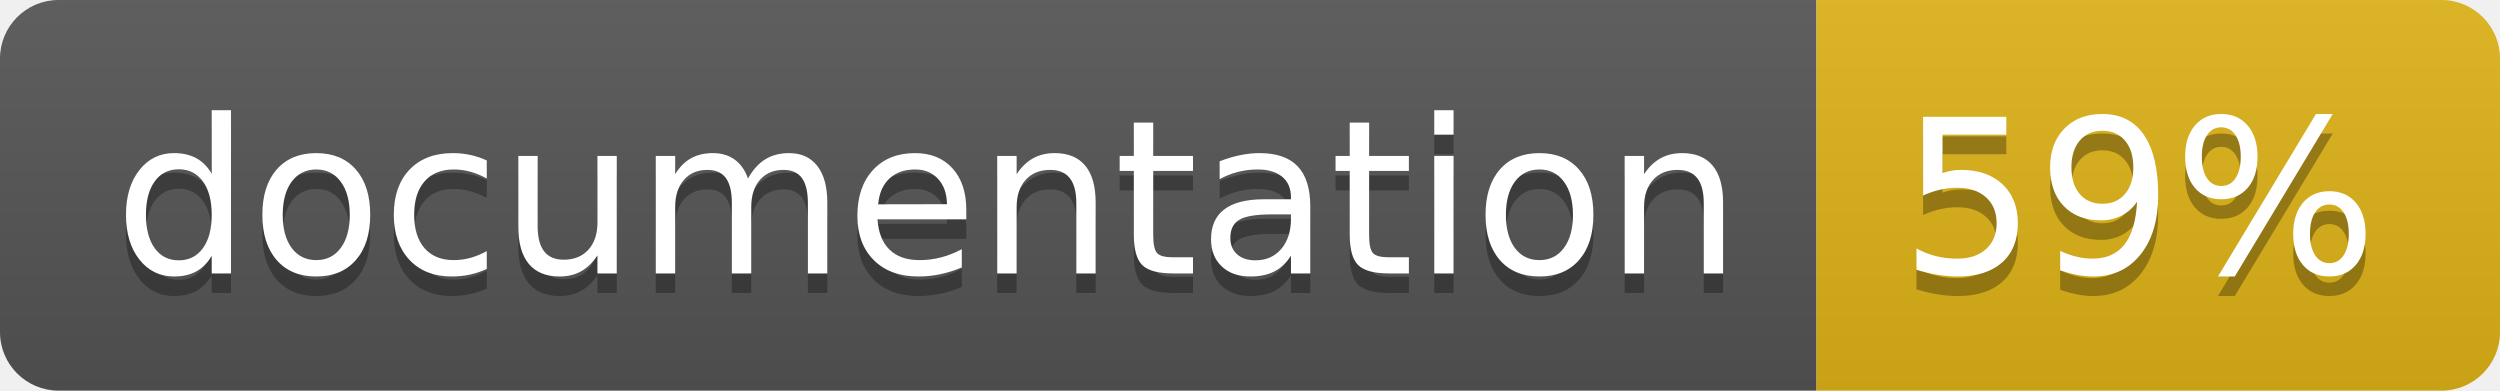
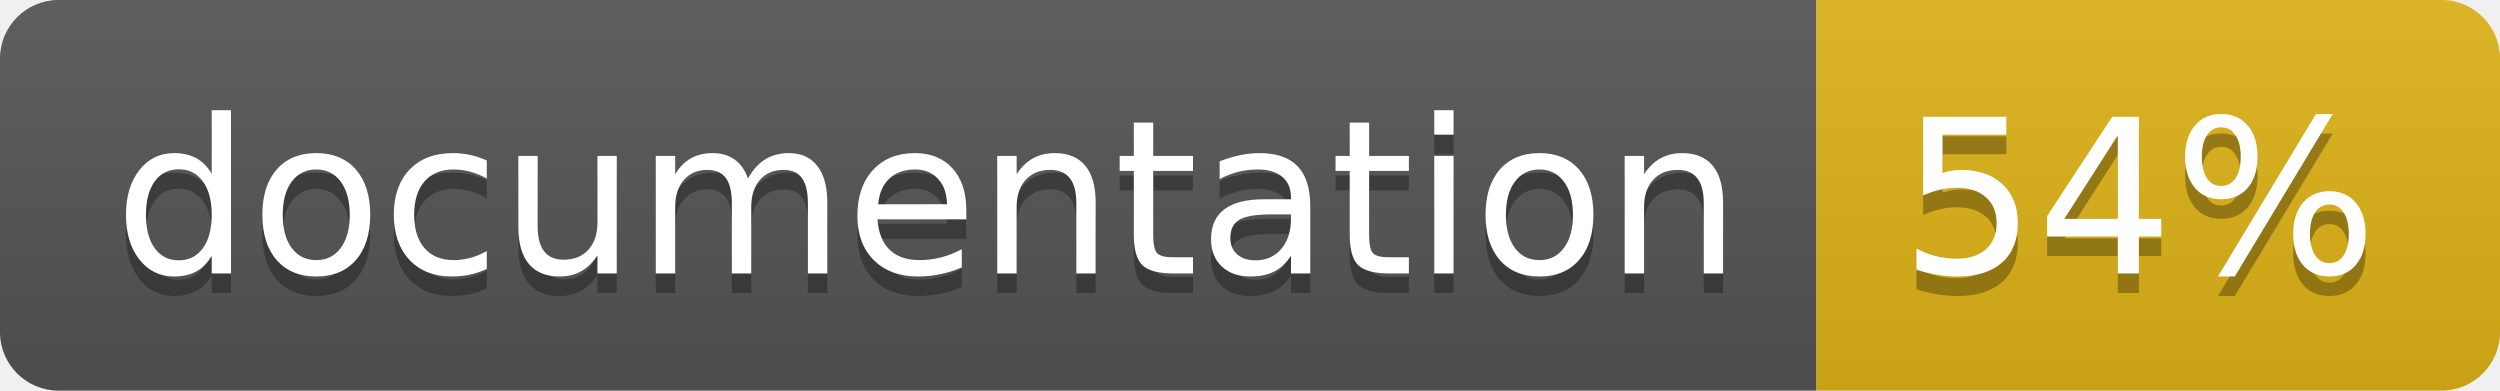
<svg xmlns="http://www.w3.org/2000/svg" width="128" height="20">
  <linearGradient id="b" x2="0" y2="100%">
    <stop offset="0" stop-color="#bbb" stop-opacity=".1" />
    <stop offset="1" stop-opacity=".1" />
  </linearGradient>
  <clipPath id="a">
    <rect width="128" height="20" rx="3" fill="#fff" />
  </clipPath>
  <g clip-path="url(#a)">
    <path fill="#555" d="M0 0h93v20H0z" />
    <path fill="#dfb317" d="M93 0h35v20H93z" />
    <path fill="url(#b)" d="M0 0h128v20H0z" />
  </g>
  <g fill="#fff" text-anchor="middle" font-family="DejaVu Sans,Verdana,Geneva,sans-serif" font-size="110">
    <text x="475" y="150" fill="#010101" fill-opacity=".3" transform="scale(.1)" textLength="830">
      documentation
    </text>
    <text x="475" y="140" transform="scale(.1)" textLength="830">
      documentation
    </text>
    <text x="1095" y="150" fill="#010101" fill-opacity=".3" transform="scale(.1)" textLength="250">
-       59%
+       54%
    </text>
    <text x="1095" y="140" transform="scale(.1)" textLength="250">
-       59%
+       54%
    </text>
  </g>
</svg>
